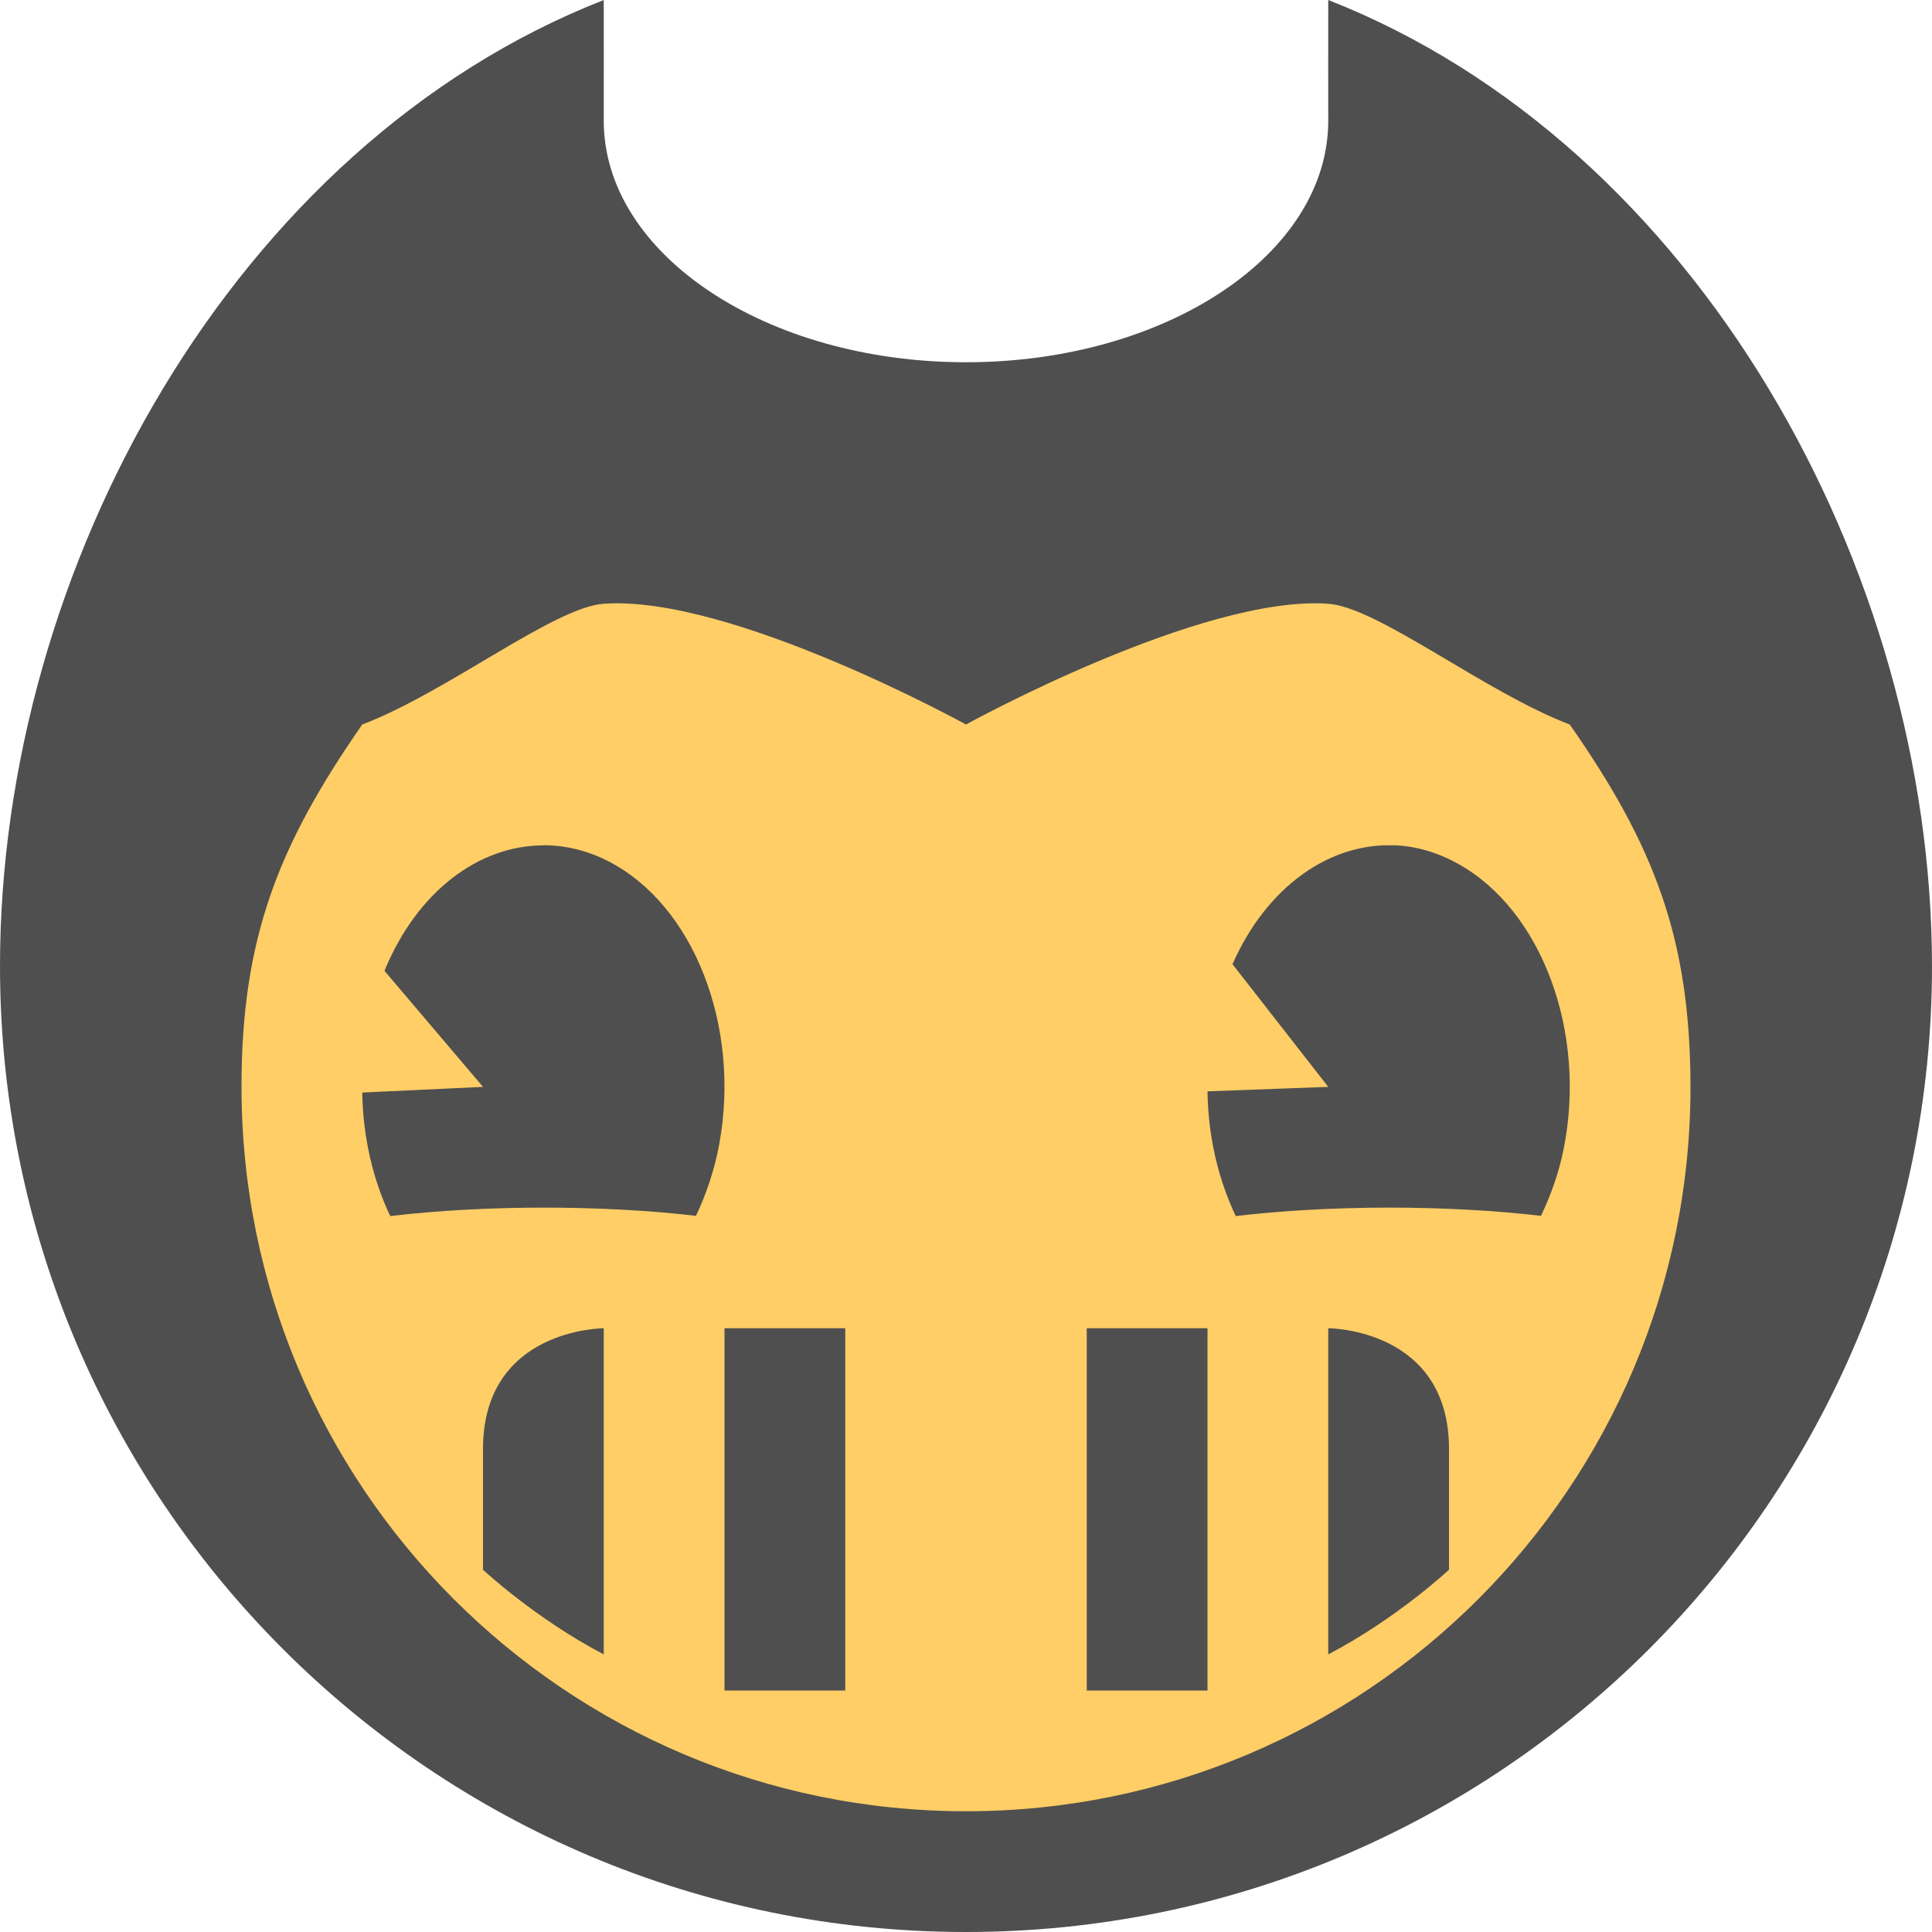
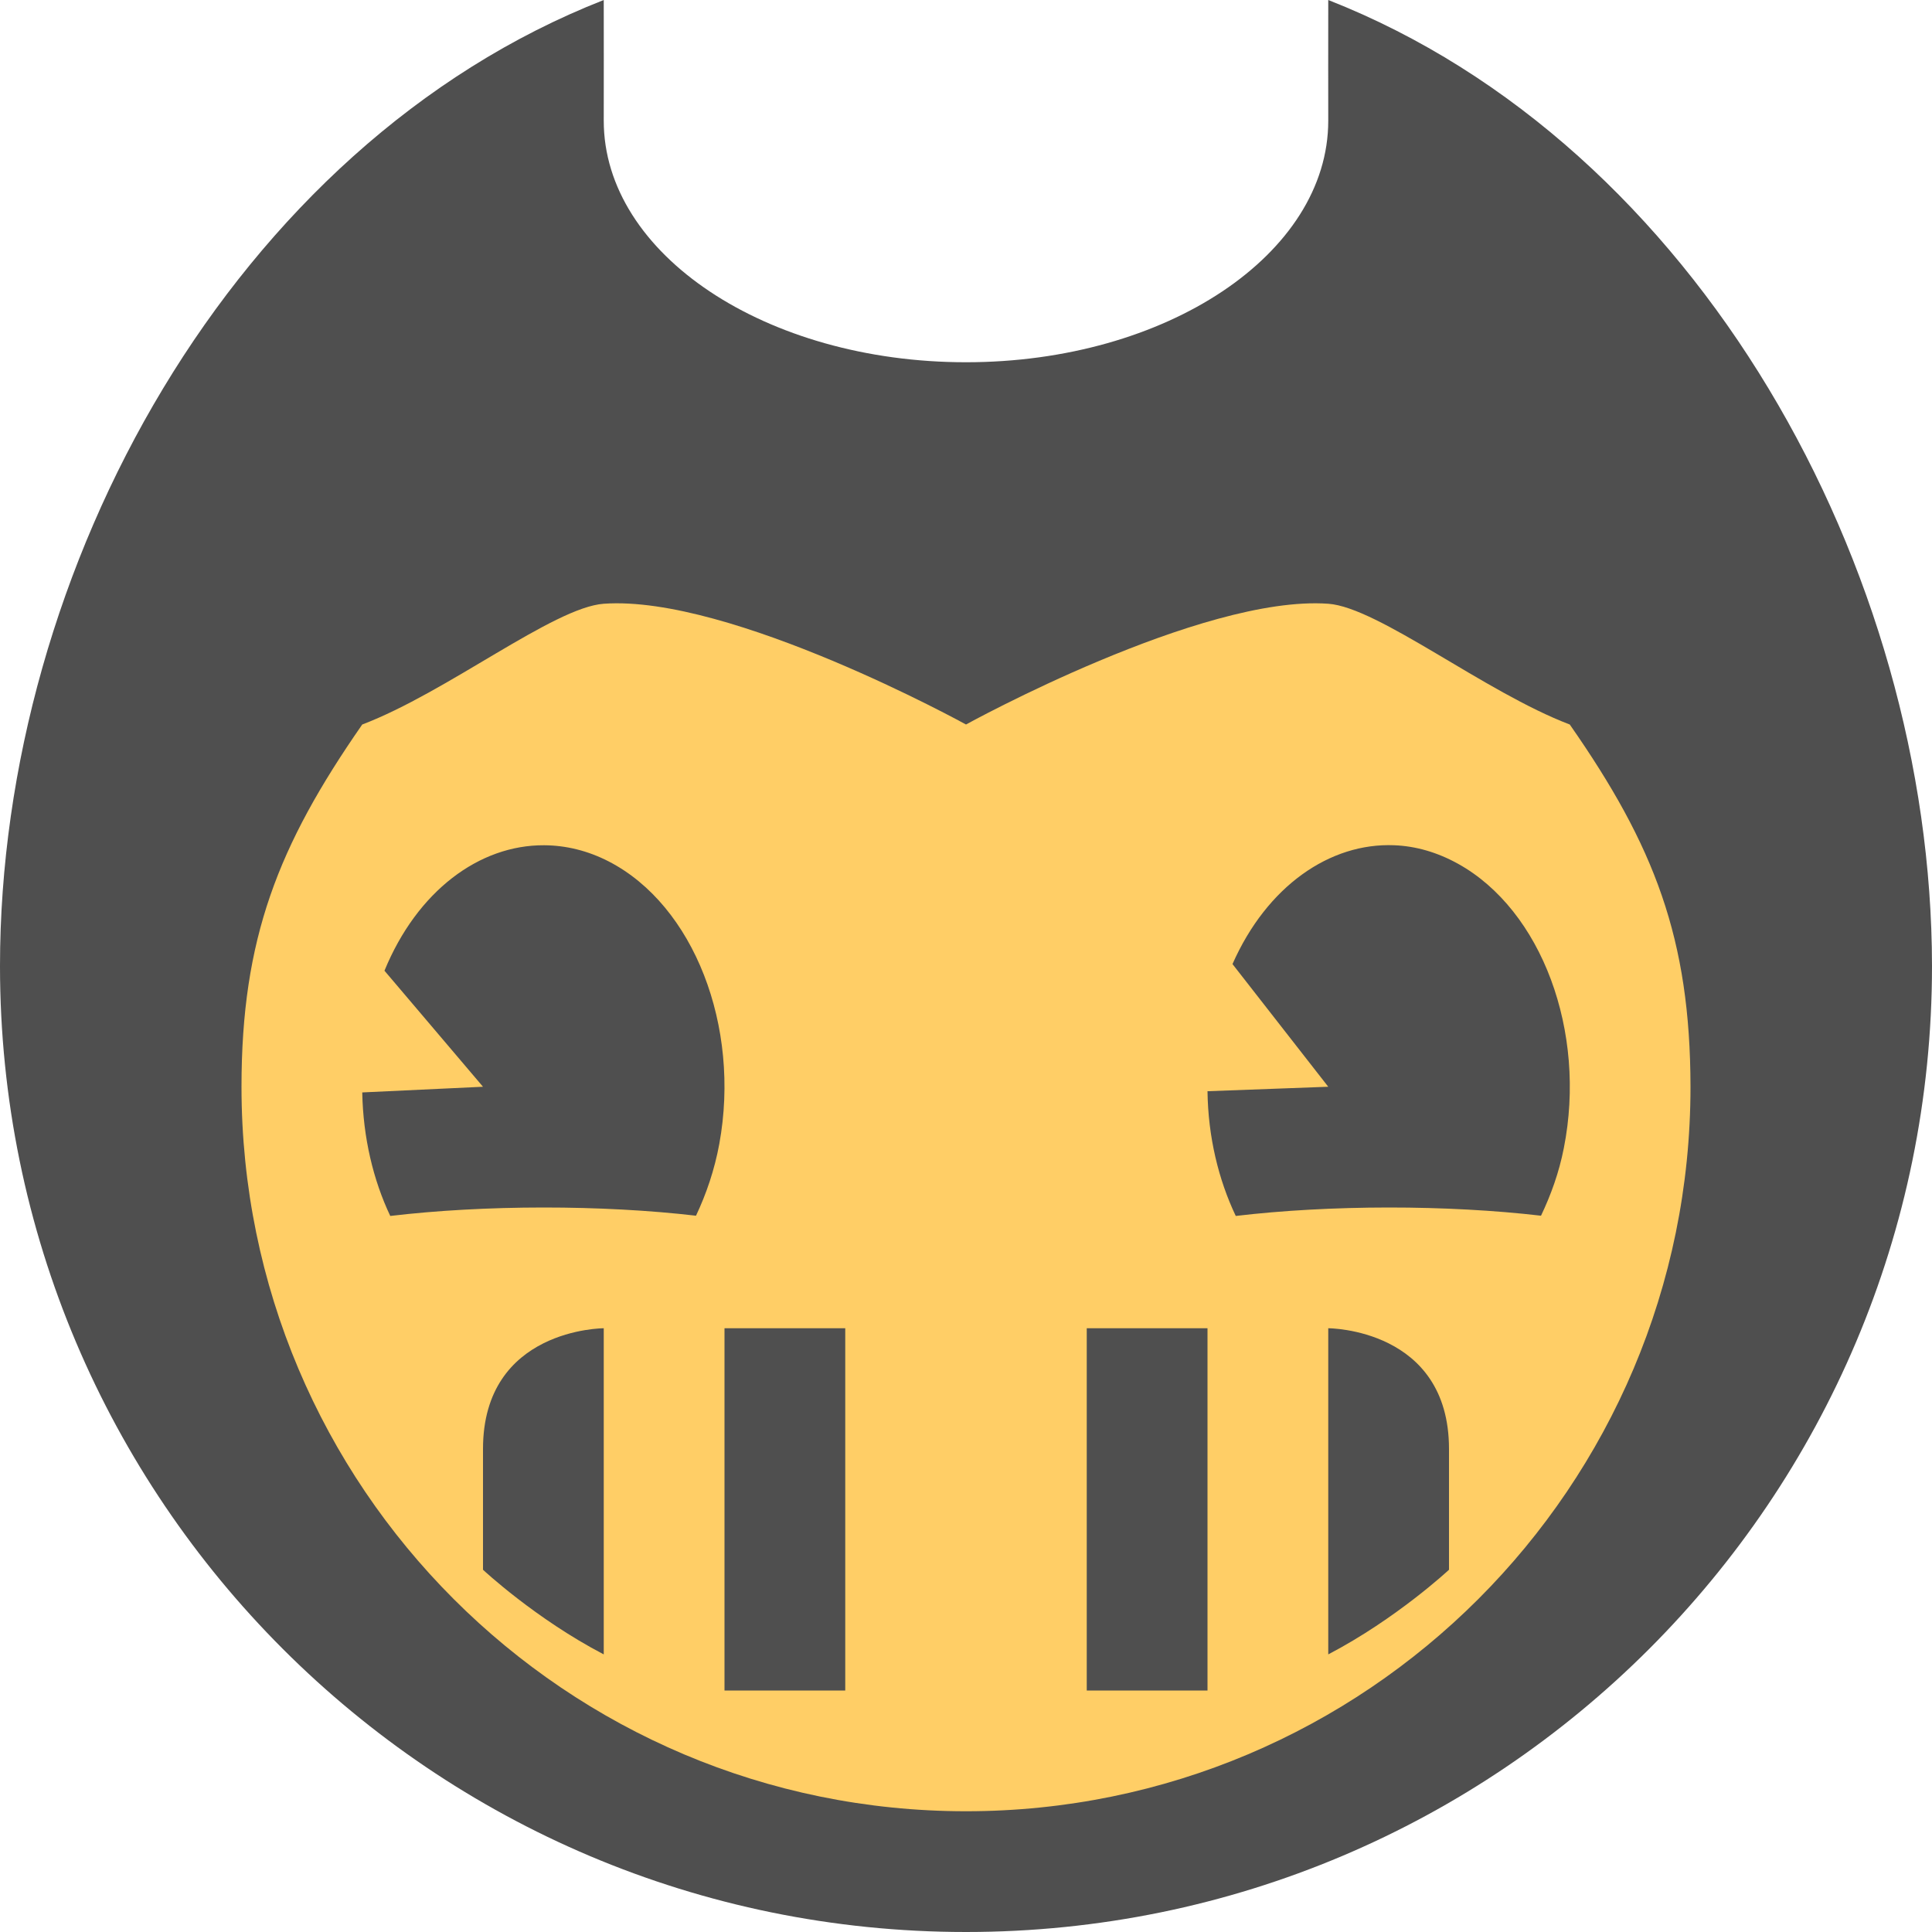
<svg xmlns="http://www.w3.org/2000/svg" width="16" height="16" version="1.1">
-   <path d="m5 0c-3.064 1.201-5 4.709-5 8 0 4.418 3.582 8 8 8s8-3.582 8-8c-0.003-3.287-1.94-6.799-5-8 0 0.324-9.37e-4 0.852 0 1 0 1.105-1.343 2-3 2s-3-0.895-3-2c0.001-0.151 0-0.841 0-1z" style="fill:#4f4f4f" />
-   <path d="m5 5c-0.416 0.03-1.297 0.733-2 1-0.699 1.005-1 1.776-1 3 0 3.314 2.686 6 6 6 3.314 0 6-2.686 6-6-0.002-1.226-0.298-1.995-1-3-0.701-0.266-1.586-0.971-2-1-1.051-0.075-3 1-3 1s-1.949-1.075-3-1zm-0.494 2c0.179 0.001 0.362 0.044 0.537 0.135 0.702 0.363 1.092 1.363 0.914 2.338-0.04 0.217-0.108 0.416-0.193 0.596a2.5 0.5 0 0 0-1.264-0.068 2.5 0.5 0 0 0-1.268 0.07c-0.142-0.298-0.226-0.649-0.232-1.023l1-0.047-0.816-0.961c0.271-0.66 0.786-1.042 1.322-1.039zm7.041 0c0.178 0.007 0.356 0.058 0.529 0.154 0.691 0.384 1.065 1.388 0.875 2.354-0.04 0.204-0.108 0.39-0.189 0.561a2.5 0.5 0 0 0-1.262-0.068 2.5 0.5 0 0 0-1.266 0.07c-0.143-0.301-0.229-0.654-0.234-1.033l1-0.037-0.793-1.016c0.285-0.645 0.806-1.006 1.34-0.984zm-6.547 4v2.701c-0.565-0.295-1-0.701-1-0.701v-1c0-1 1-1 1-1zm1 0h1v3h-1v-3zm3 0h1v3h-1v-3zm2 0s1 0 1 1v1s-0.435 0.406-1 0.701v-2.701z" style="fill:#ffce66" />
+   <path style="fill:#4f4f4f" d="M 5,0 C 1.936,1.201 3.395e-4,4.709 0,8 0,12.418 3.582,16 8,16 12.418,16 16,12.418 16,8 15.997,4.713 14.06,1.201 11,0 11,0.324 10.999,0.852 11,1 11,2.105 9.657,3 8,3 6.343,3 5,2.105 5,1 5.001,0.849 5,0.159 5,0 Z" />
+   <path style="fill:#ffce66" d="M 5,5 C 4.584,5.03 3.703,5.733 3,6 2.301,7.005 2,7.776 2,9 2,12.314 4.686,15 8,15 11.314,15 14,12.314 14,9 13.998,7.774 13.702,7.005 13,6 12.299,5.734 11.414,5.029 11,5 9.949,4.925 8,6 8,6 8,6 6.051,4.925 5,5 Z M 4.506,7 C 4.685,7.001 4.867,7.044 5.043,7.135 5.745,7.498 6.135,8.498 5.957,9.473 5.917,9.69 5.849,9.888 5.764,10.068 A 2.5,0.5 0 0 0 4.5,10 2.5,0.5 0 0 0 3.232,10.07 C 3.091,9.773 3.007,9.421 3,9.047 L 4,9 3.184,8.039 C 3.455,7.379 3.969,6.997 4.506,7 Z M 11.547,7 C 11.725,7.007 11.903,7.058 12.076,7.154 12.767,7.538 13.142,8.542 12.951,9.508 12.911,9.712 12.843,9.898 12.762,10.068 A 2.5,0.5 0 0 0 11.5,10 2.5,0.5 0 0 0 10.234,10.07 C 10.091,9.769 10.005,9.416 10,9.037 L 11,9 10.207,7.984 C 10.492,7.339 11.013,6.978 11.547,7 Z M 5,11 V 13.701 C 4.434,13.406 4,13 4,13 V 12 C 4,11 5,11 5,11 Z M 6,11 H 7 V 14 H 6 Z M 9,11 H 10 V 14 H 9 Z M 11,11 C 11,11 12,11 12,12 V 13 C 12,13 11.565,13.406 11,13.701 Z" />
</svg>
